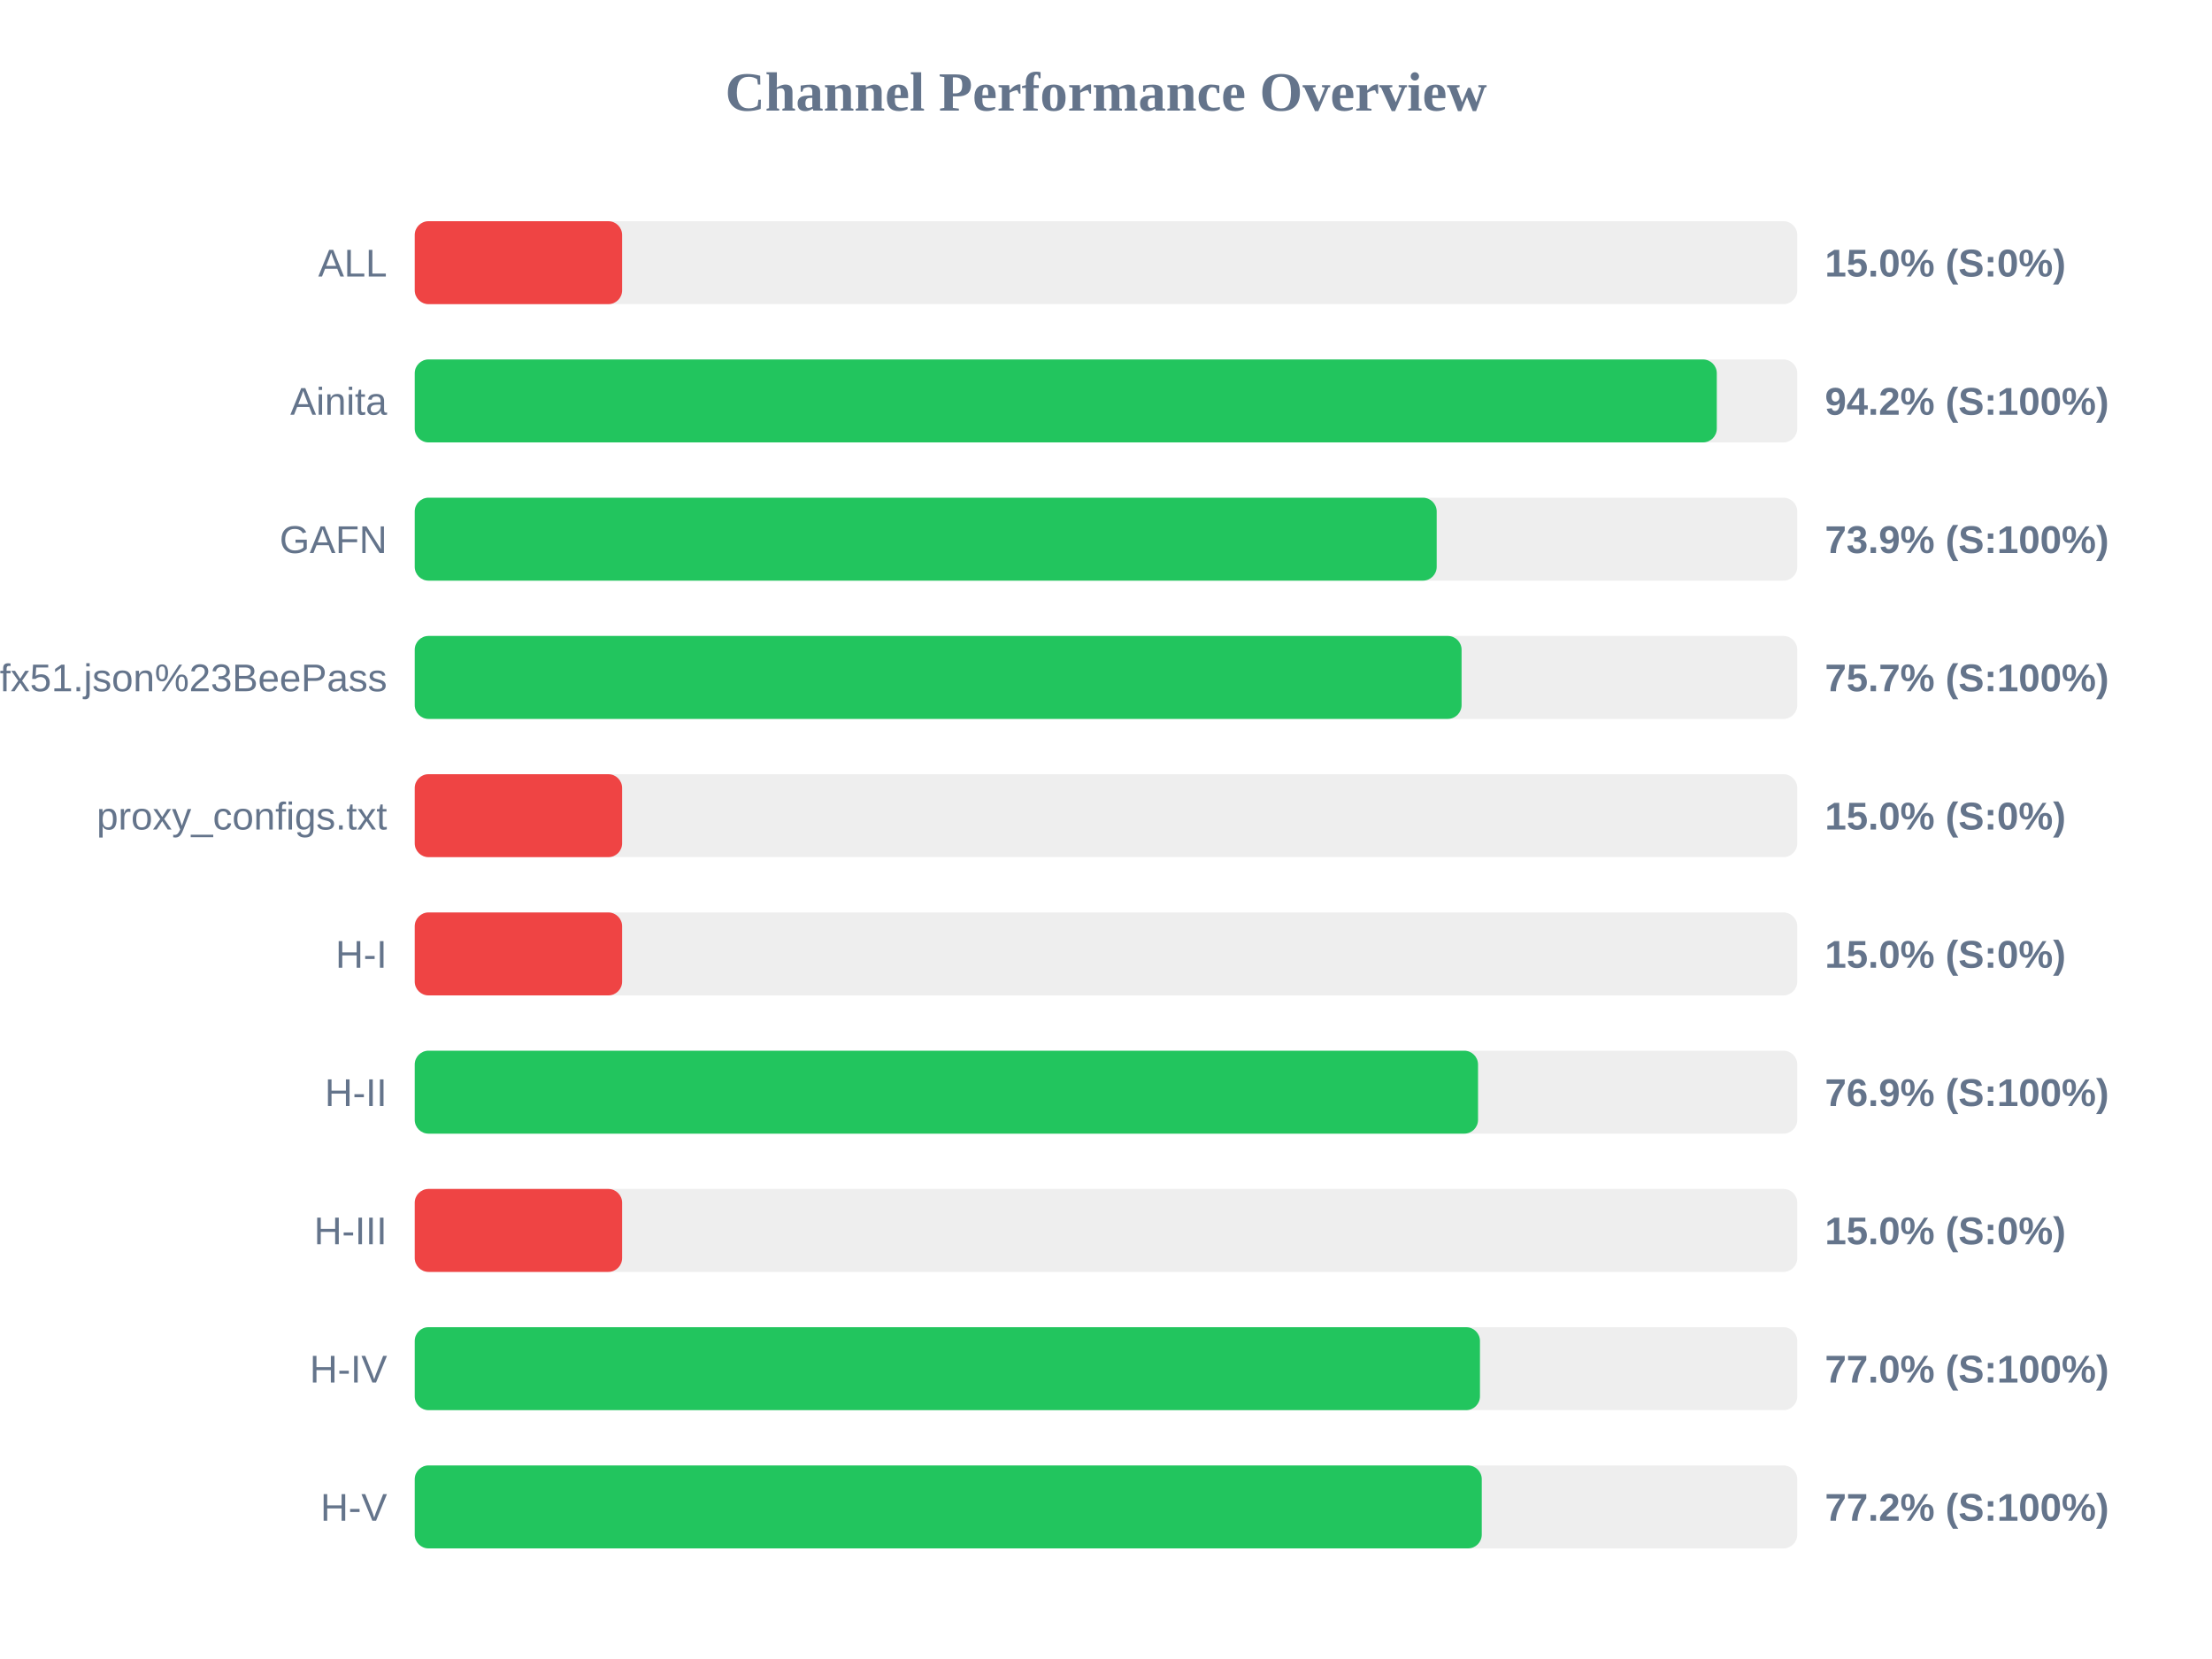
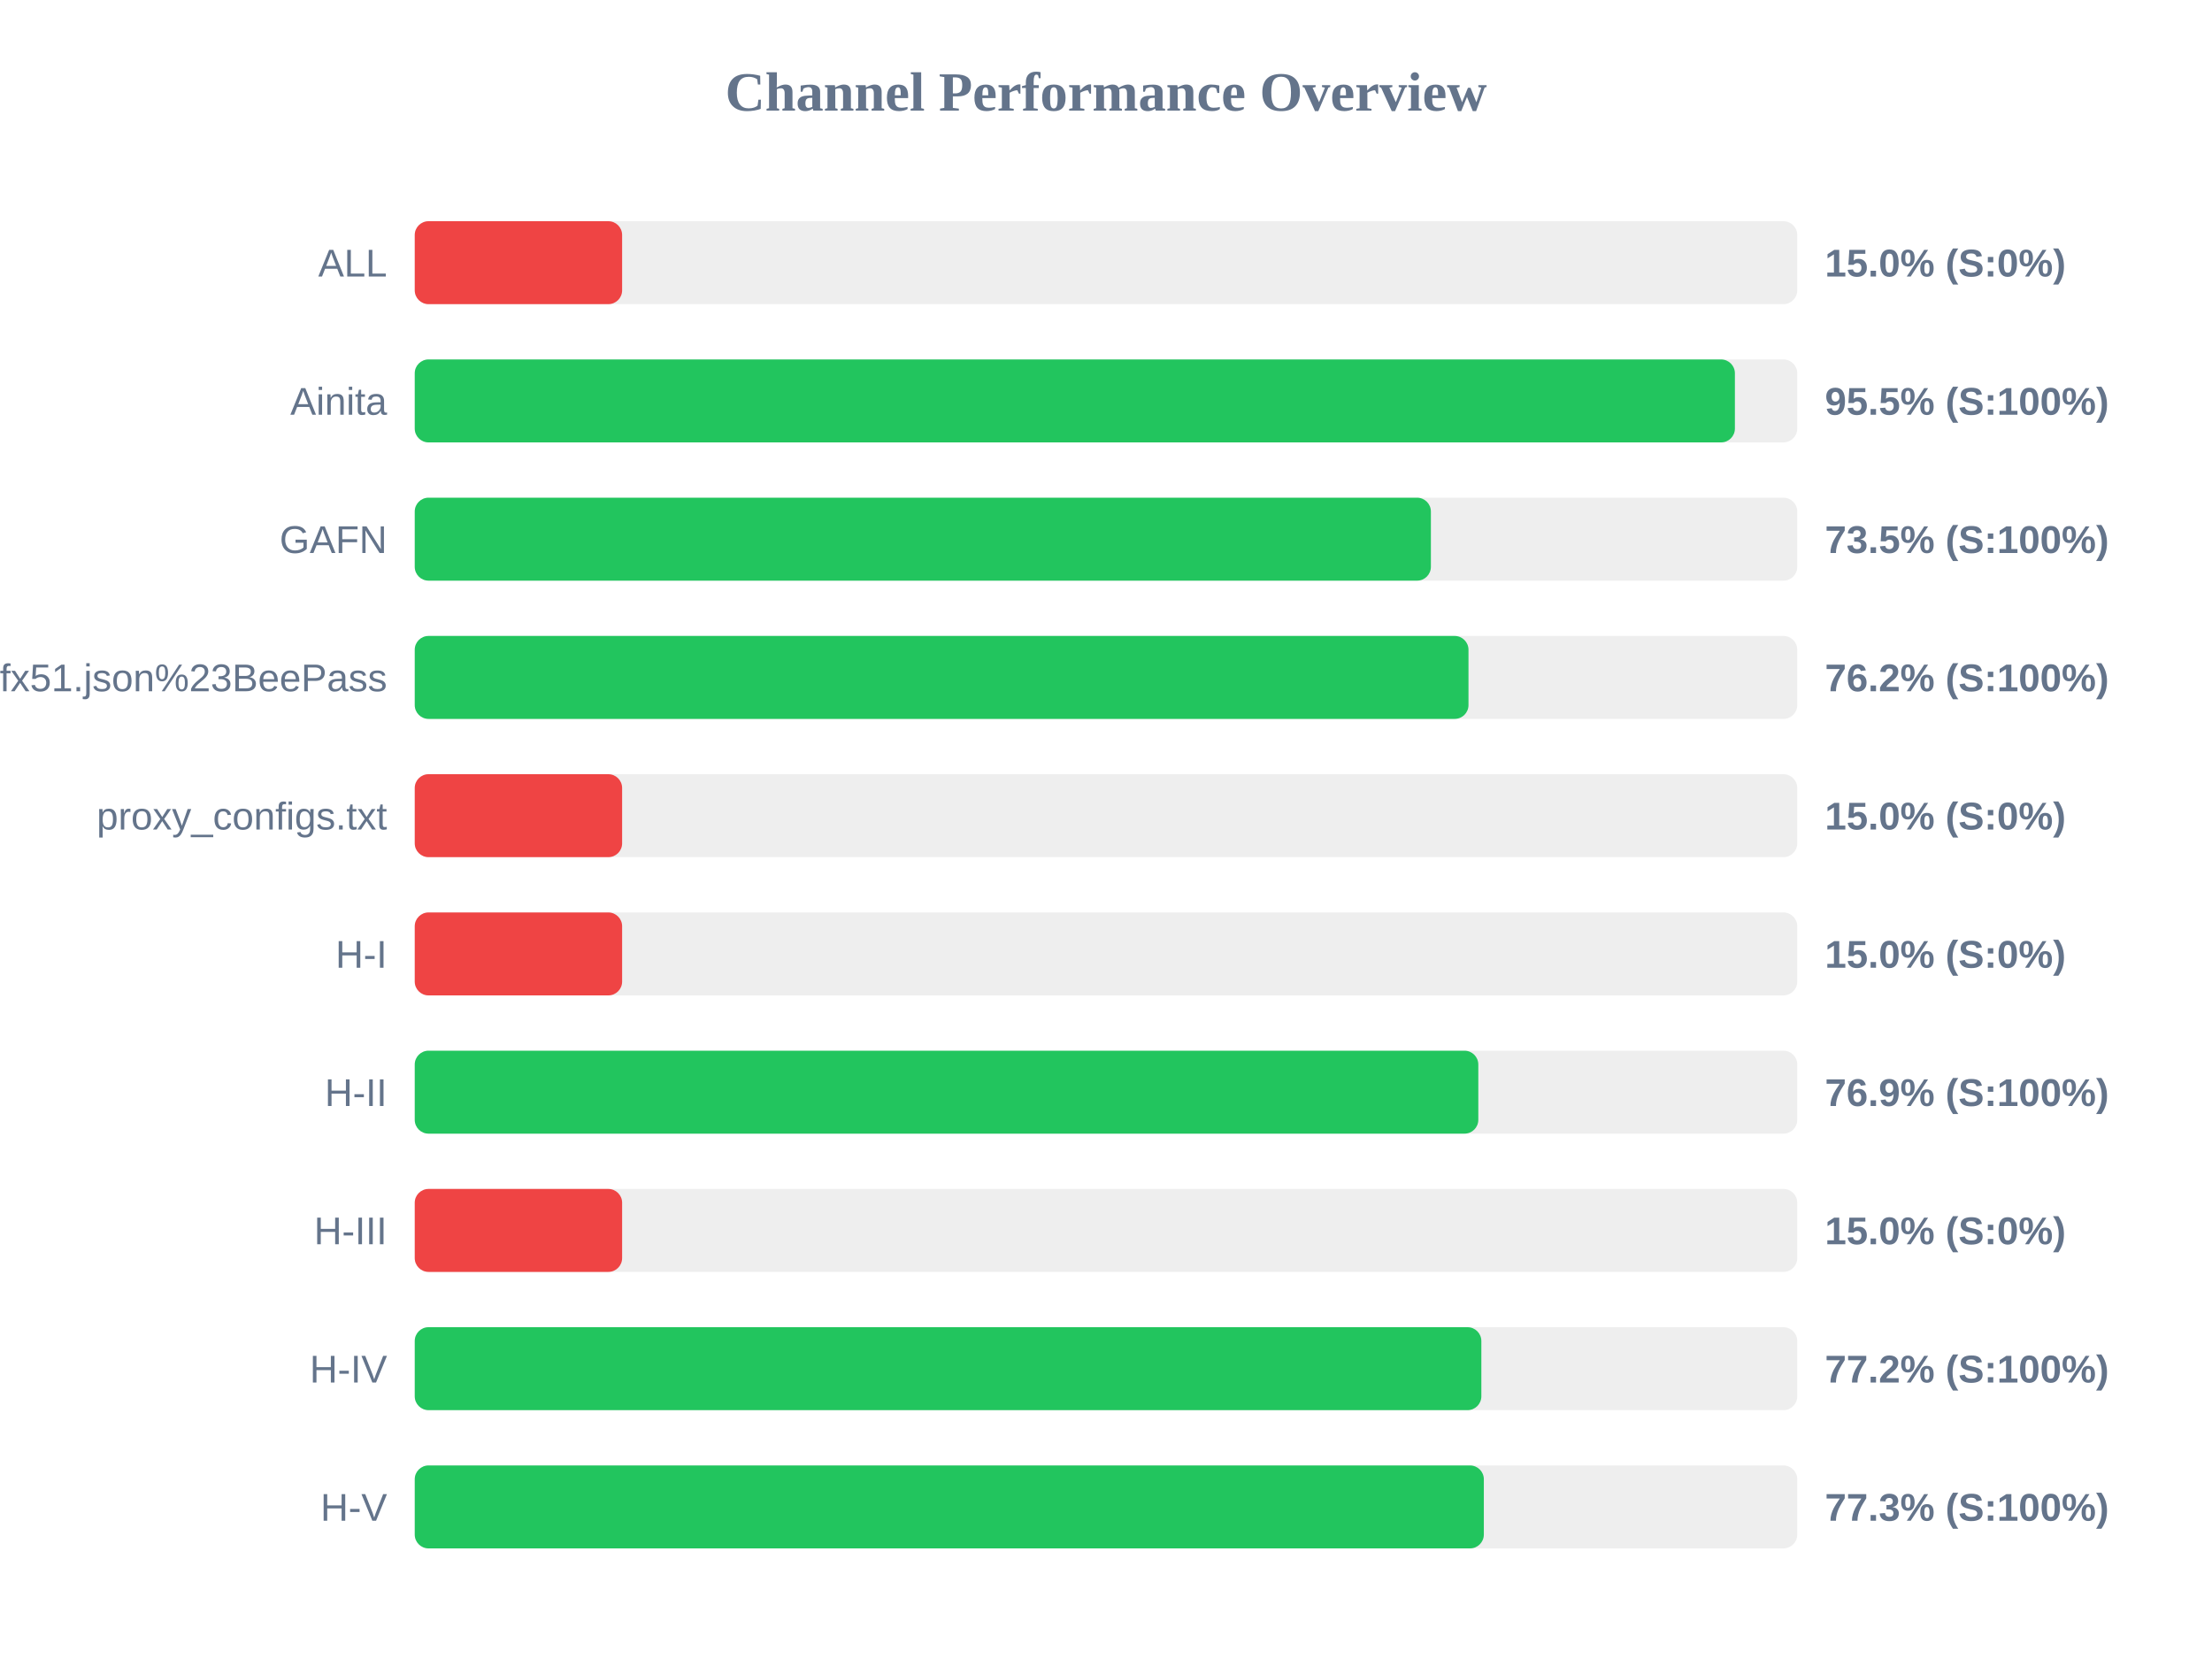
<svg xmlns="http://www.w3.org/2000/svg" width="800" height="600" version="1.1">
  <style>
        .row { font: 14px Arial; fill: #64748b; }
        .score { font: bold 14px Arial; fill: #64748b; }
    </style>
  <text x="400" y="40" text-anchor="middle" font-size="20px" font-weight="bold" fill="#64748b">Channel Performance Overview</text>
  <rect x="150" y="80" width="500" height="30" fill="#eee" rx="5" />
  <rect x="150" y="80" width="75.0" height="30" fill="#ef4444" rx="5" />
  <text x="140" y="100" text-anchor="end" class="row">ALL</text>
  <text x="660" y="100" text-anchor="start" class="score">15.0% (S:0%)</text>
  <rect x="150" y="130" width="500" height="30" fill="#eee" rx="5" />
-   <rect x="150" y="130" width="470.9" height="30" fill="#22c55e" rx="5" />
+   <rect x="150" y="130" width="477.45" height="30" fill="#22c55e" rx="5" />
  <text x="140" y="150" text-anchor="end" class="row">Ainita</text>
-   <text x="660" y="150" text-anchor="start" class="score">94.2% (S:100%)</text>
+   <text x="660" y="150" text-anchor="start" class="score">95.5% (S:100%)</text>
  <rect x="150" y="180" width="500" height="30" fill="#eee" rx="5" />
-   <rect x="150" y="180" width="369.6" height="30" fill="#22c55e" rx="5" />
+   <rect x="150" y="180" width="367.5" height="30" fill="#22c55e" rx="5" />
  <text x="140" y="200" text-anchor="end" class="row">GAFN</text>
-   <text x="660" y="200" text-anchor="start" class="score">73.9% (S:100%)</text>
+   <text x="660" y="200" text-anchor="start" class="score">73.5% (S:100%)</text>
  <rect x="150" y="230" width="500" height="30" fill="#eee" rx="5" />
-   <rect x="150" y="230" width="378.6" height="30" fill="#22c55e" rx="5" />
+   <rect x="150" y="230" width="381.1" height="30" fill="#22c55e" rx="5" />
  <text x="140" y="250" text-anchor="end" class="row">sub?s=ssconf%3A%2F%2Fs3.amazonaws.com%2Fbeedynconprd%2Fzf38bv6oxi1nv3wfkpmxyfl8yj5fargza3foantoalu16vznl0ckxx7bgf1ufx51.json%23BeePass</text>
-   <text x="660" y="250" text-anchor="start" class="score">75.7% (S:100%)</text>
+   <text x="660" y="250" text-anchor="start" class="score">76.2% (S:100%)</text>
  <rect x="150" y="280" width="500" height="30" fill="#eee" rx="5" />
  <rect x="150" y="280" width="75.0" height="30" fill="#ef4444" rx="5" />
  <text x="140" y="300" text-anchor="end" class="row">proxy_configs.txt</text>
  <text x="660" y="300" text-anchor="start" class="score">15.0% (S:0%)</text>
  <rect x="150" y="330" width="500" height="30" fill="#eee" rx="5" />
  <rect x="150" y="330" width="75.0" height="30" fill="#ef4444" rx="5" />
  <text x="140" y="350" text-anchor="end" class="row">H-I</text>
  <text x="660" y="350" text-anchor="start" class="score">15.0% (S:0%)</text>
  <rect x="150" y="380" width="500" height="30" fill="#eee" rx="5" />
-   <rect x="150" y="380" width="384.55" height="30" fill="#22c55e" rx="5" />
+   <rect x="150" y="380" width="384.65" height="30" fill="#22c55e" rx="5" />
  <text x="140" y="400" text-anchor="end" class="row">H-II</text>
  <text x="660" y="400" text-anchor="start" class="score">76.9% (S:100%)</text>
  <rect x="150" y="430" width="500" height="30" fill="#eee" rx="5" />
  <rect x="150" y="430" width="75.0" height="30" fill="#ef4444" rx="5" />
  <text x="140" y="450" text-anchor="end" class="row">H-III</text>
  <text x="660" y="450" text-anchor="start" class="score">15.0% (S:0%)</text>
  <rect x="150" y="480" width="500" height="30" fill="#eee" rx="5" />
-   <rect x="150" y="480" width="385.25" height="30" fill="#22c55e" rx="5" />
+   <rect x="150" y="480" width="385.75" height="30" fill="#22c55e" rx="5" />
  <text x="140" y="500" text-anchor="end" class="row">H-IV</text>
-   <text x="660" y="500" text-anchor="start" class="score">77.0% (S:100%)</text>
+   <text x="660" y="500" text-anchor="start" class="score">77.2% (S:100%)</text>
  <rect x="150" y="530" width="500" height="30" fill="#eee" rx="5" />
-   <rect x="150" y="530" width="385.9" height="30" fill="#22c55e" rx="5" />
+   <rect x="150" y="530" width="386.65" height="30" fill="#22c55e" rx="5" />
  <text x="140" y="550" text-anchor="end" class="row">H-V</text>
-   <text x="660" y="550" text-anchor="start" class="score">77.2% (S:100%)</text>
+   <text x="660" y="550" text-anchor="start" class="score">77.3% (S:100%)</text>
</svg>
